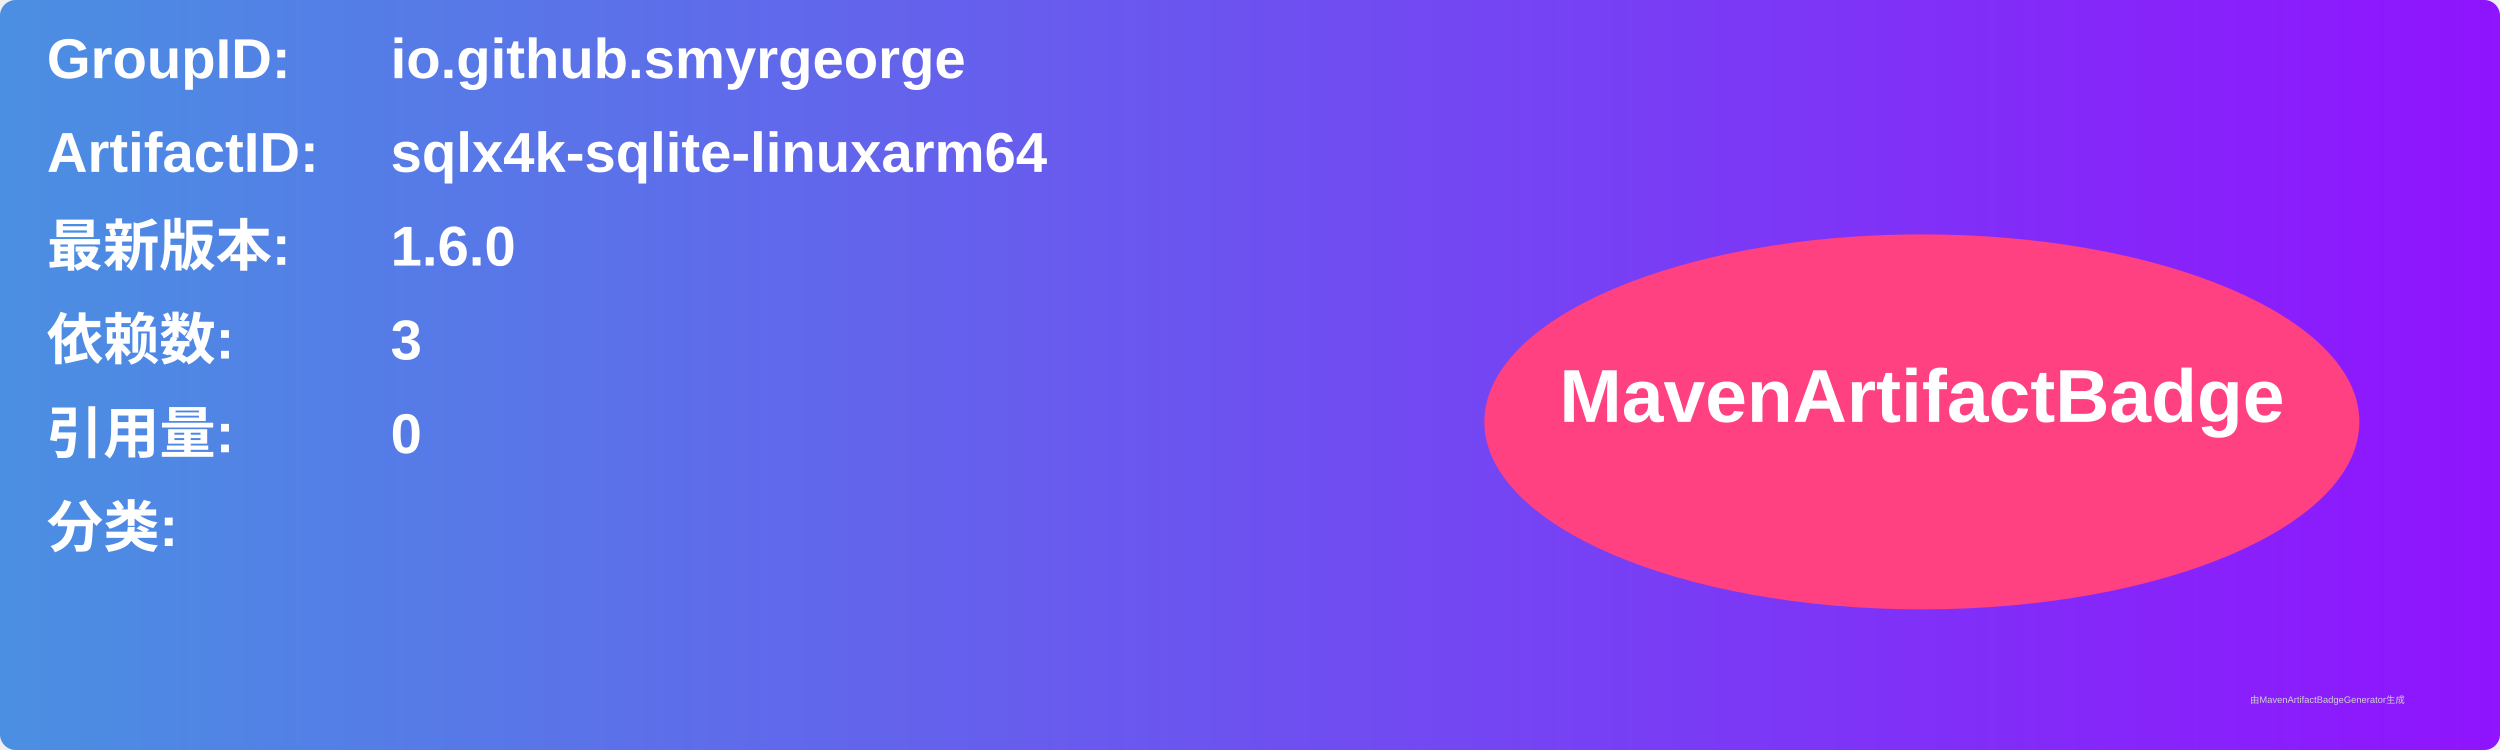
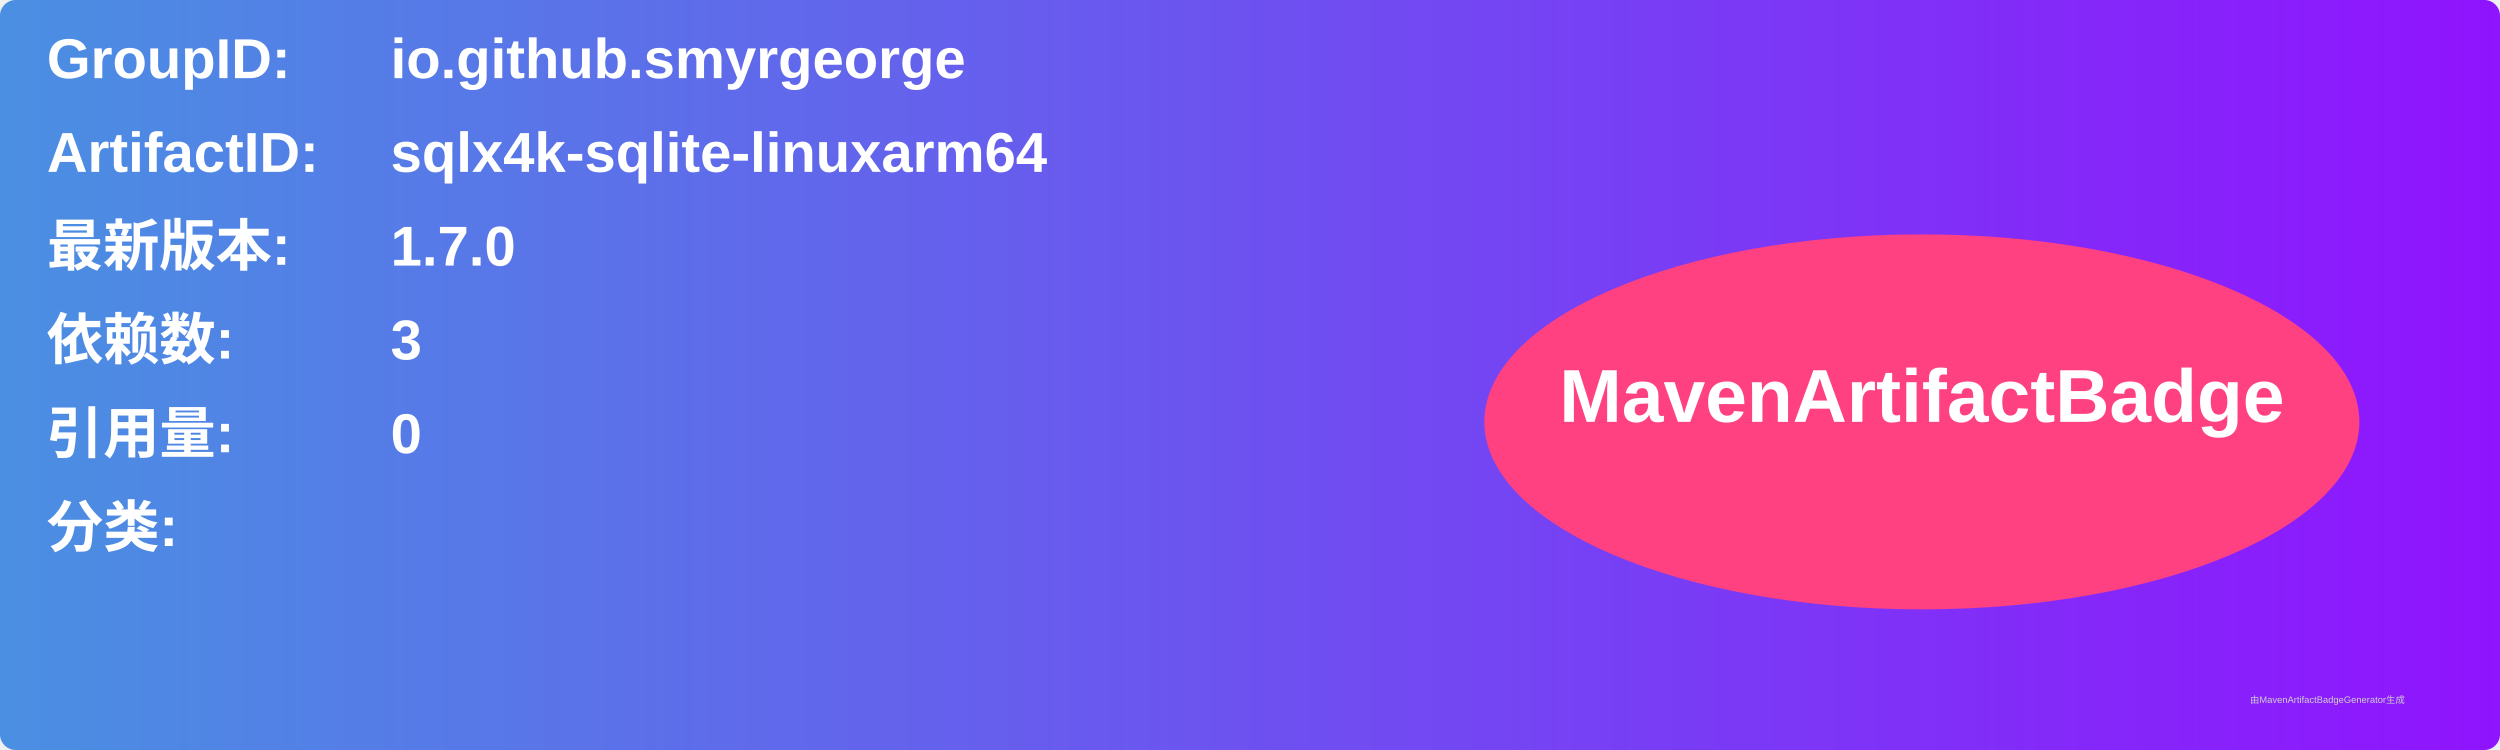
<svg xmlns="http://www.w3.org/2000/svg" width="800" height="240" viewBox="0 0 800 240">
  <linearGradient id="grad" x1="0%" y1="0%" x2="100%" y2="0%">
    <stop offset="0%" stop-color="#4a90e2" />
    <stop offset="100%" stop-color="#9013fe" />
  </linearGradient>
  <rect width="100%" height="100%" rx="5" ry="5" fill="url(#grad)" />
  <g transform="translate(15, 15)">
    <text x="0" y="10" font-family="Arial" font-size="18" fill="white" font-weight="bold" width="260">GroupID:</text>
    <text x="110" y="10" font-family="Arial" font-size="18" fill="white" font-weight="bold" width="460">io.github.smyrgeorge</text>
    <text x="0" y="40" font-family="Arial" font-size="18" fill="white" font-weight="bold" width="260">ArtifactID:</text>
    <text x="110" y="40" font-family="Arial" font-size="18" fill="white" font-weight="bold" width="460">sqlx4k-sqlite-linuxarm64</text>
    <text x="0" y="70" font-family="Arial" font-size="18" fill="white" font-weight="bold">最新版本:</text>
    <text x="110" y="70" font-family="Arial" font-size="18" fill="white" font-weight="bold">
-       <tspan font-weight="bold">1.6.0</tspan>
+       <tspan font-weight="bold">1.7.0</tspan>
    </text>
    <text x="0" y="100" font-family="Arial" font-size="18" fill="white" font-weight="bold">依赖数: </text>
    <text x="110" y="100" font-family="Arial" font-size="18" fill="white">
      <tspan font-weight="bold">3</tspan>
    </text>
    <text x="0" y="130" font-family="Arial" font-size="18" fill="white" font-weight="bold">引用量: </text>
    <text x="110" y="130" font-family="Arial" font-size="18" fill="white">
      <tspan font-weight="bold">0</tspan>
    </text>
    <text x="0" y="160" font-family="Arial" font-size="18" fill="white" font-weight="bold">分类:</text>
    <text x="10" y="190" font-family="Arial" font-size="10" fill="white">
      <tspan font-weight="bold" />
    </text>
    <ellipse cx="600" cy="120" rx="140" ry="60" fill="#ff4081" />
    <text x="600" y="120" text-anchor="middle" font-family="Arial" font-size="24" fill="white" font-weight="bold">MavenArtifactBadge</text>
  </g>
  <text x="720" y="225" font-family="Arial" font-size="3" fill="#d0d0d0">由MavenArtifactBadgeGenerator生成</text>
</svg>
